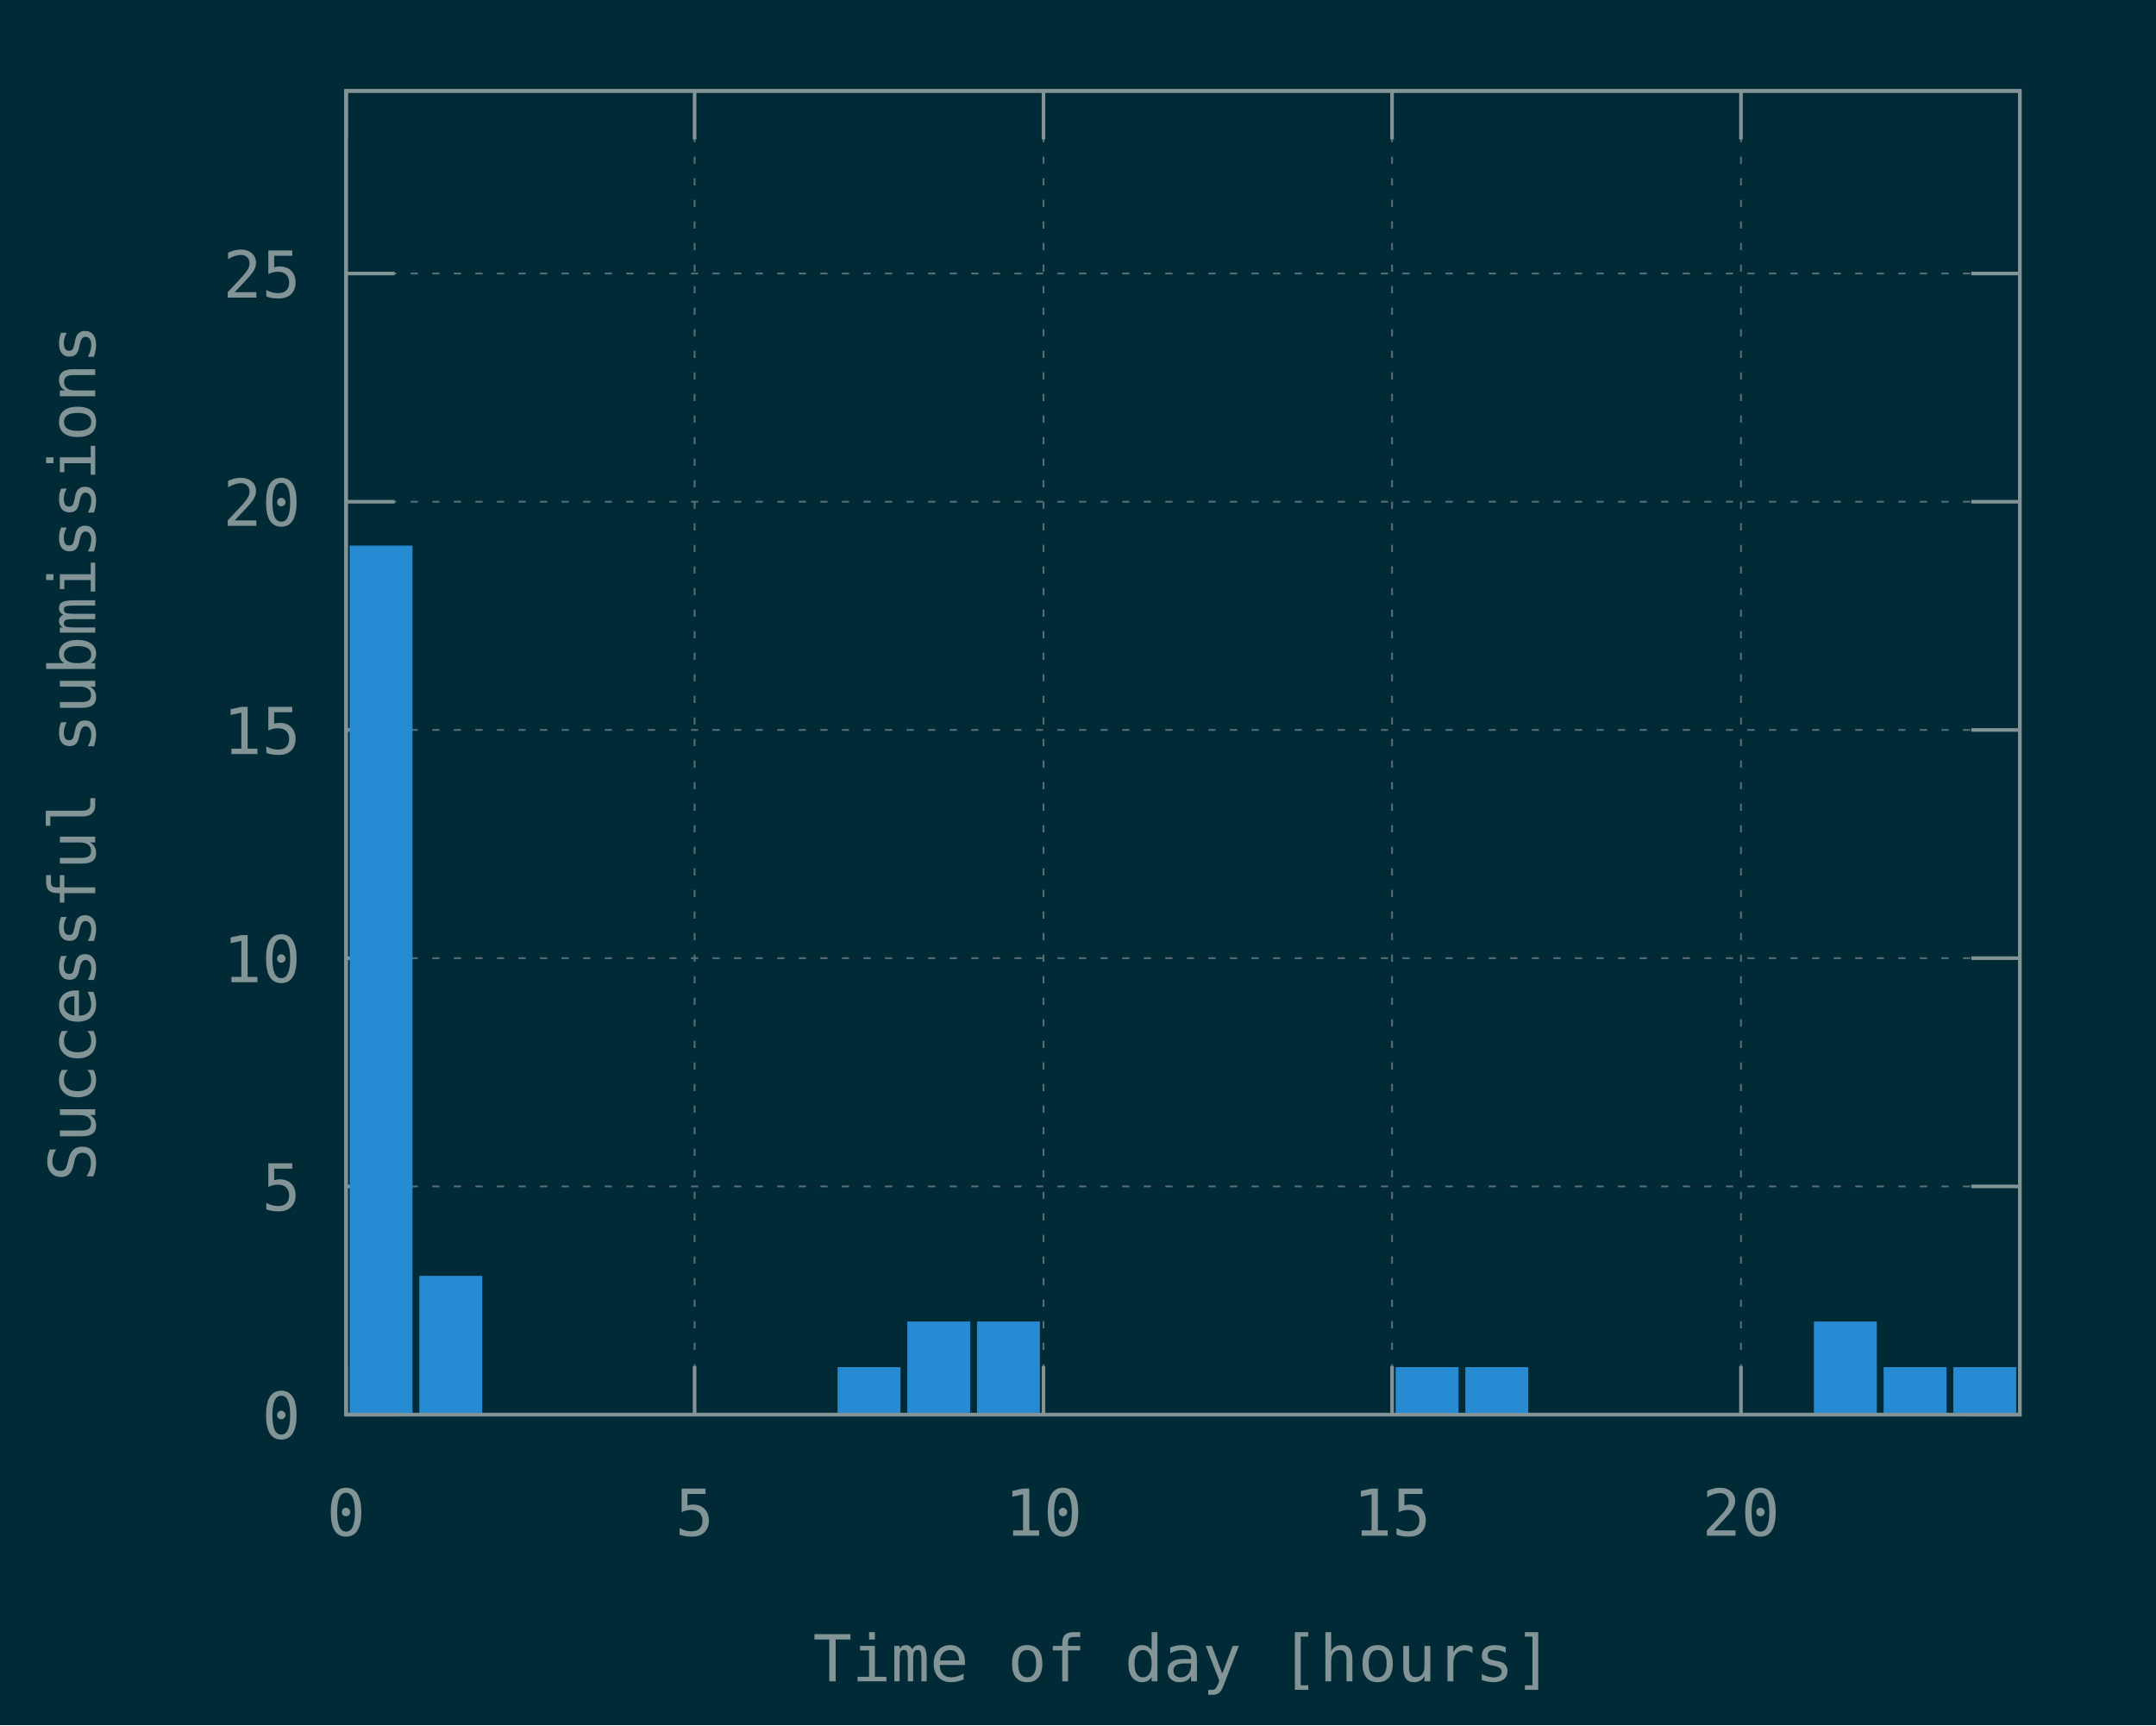
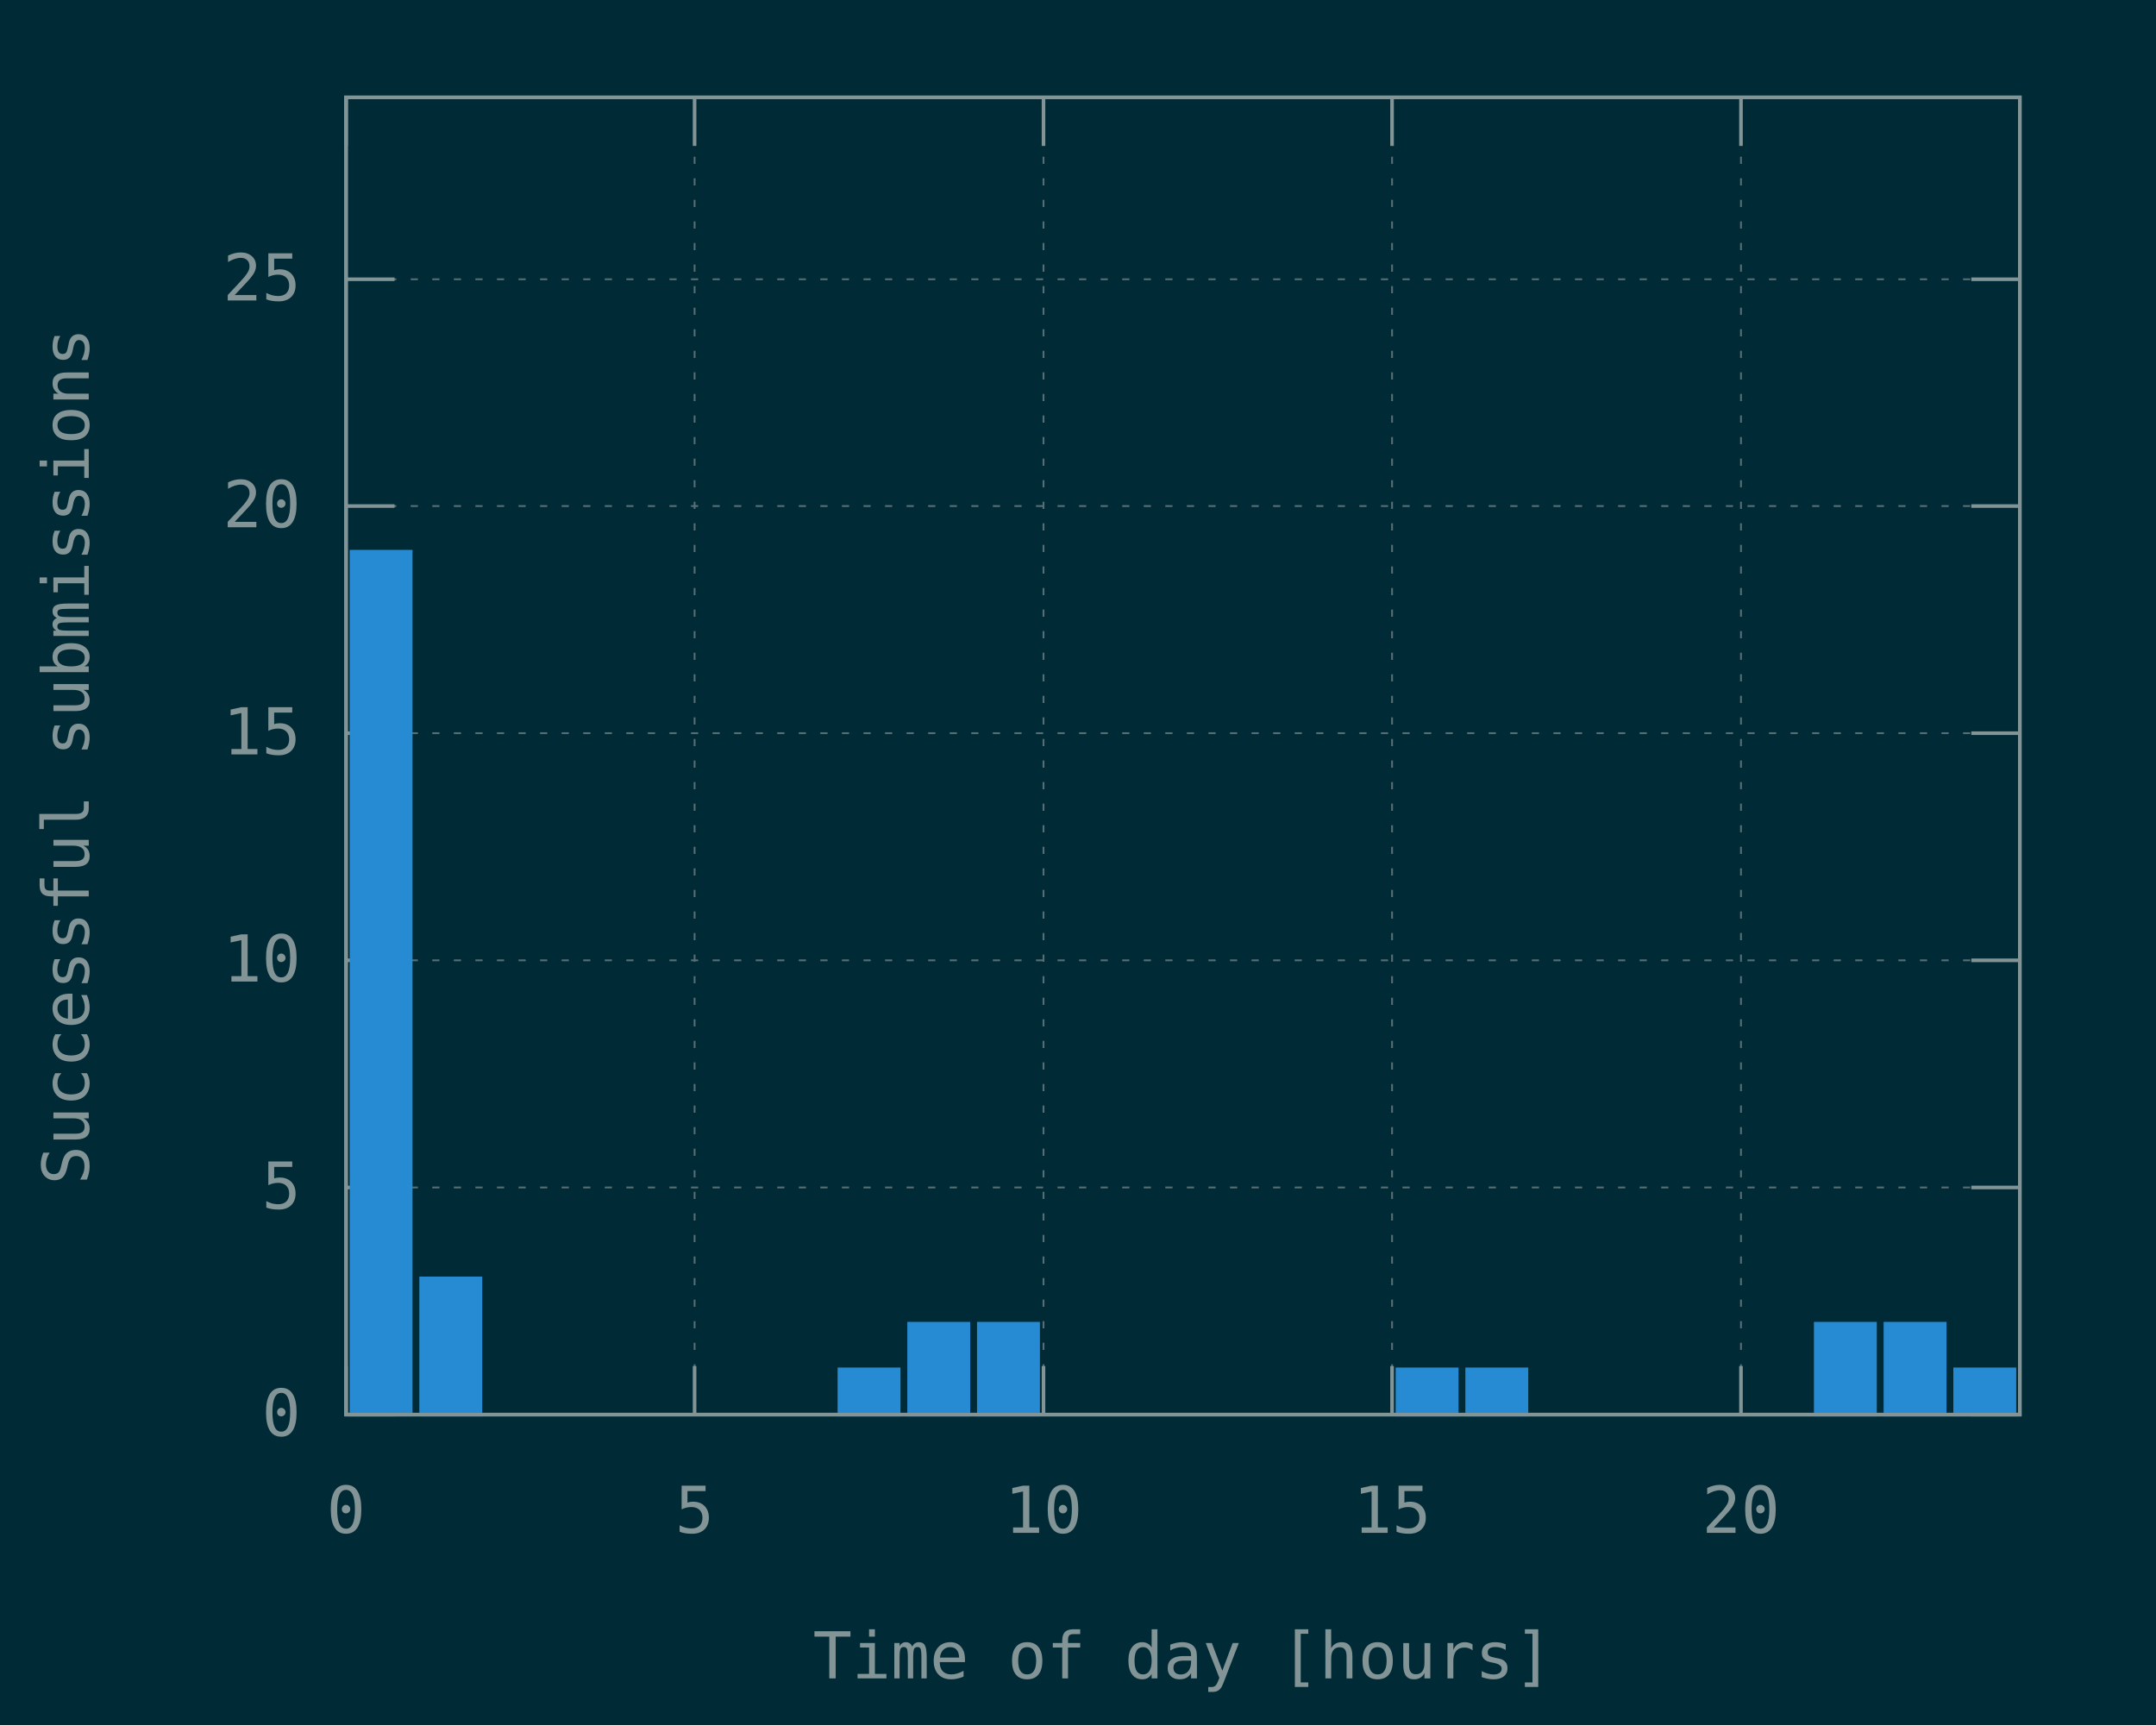
<svg xmlns="http://www.w3.org/2000/svg" xmlns:xlink="http://www.w3.org/1999/xlink" width="600" height="480" viewBox="0 0 600 480">
  <g id="gnuplot_canvas">
    <rect x="0" y="0" width="600" height="480" fill="#002b36" />
    <defs>
      <circle id="gpDot" r="0.5" stroke-width="0.5" />
      <path id="gpPt0" stroke-width="0.148" stroke="currentColor" d="M-1,0 h2 M0,-1 v2" />
      <path id="gpPt1" stroke-width="0.148" stroke="currentColor" d="M-1,-1 L1,1 M1,-1 L-1,1" />
      <path id="gpPt2" stroke-width="0.148" stroke="currentColor" d="M-1,0 L1,0 M0,-1 L0,1 M-1,-1 L1,1 M-1,1 L1,-1" />
      <rect id="gpPt3" stroke-width="0.148" stroke="currentColor" x="-1" y="-1" width="2" height="2" />
      <rect id="gpPt4" stroke-width="0.148" stroke="currentColor" fill="currentColor" x="-1" y="-1" width="2" height="2" />
      <circle id="gpPt5" stroke-width="0.148" stroke="currentColor" cx="0" cy="0" r="1" />
      <use xlink:href="#gpPt5" id="gpPt6" fill="currentColor" stroke="none" />
      <path id="gpPt7" stroke-width="0.148" stroke="currentColor" d="M0,-1.33 L-1.33,0.67 L1.33,0.67 z" />
      <use xlink:href="#gpPt7" id="gpPt8" fill="currentColor" stroke="none" />
      <use xlink:href="#gpPt7" id="gpPt9" stroke="currentColor" transform="rotate(180)" />
      <use xlink:href="#gpPt9" id="gpPt10" fill="currentColor" stroke="none" />
      <use xlink:href="#gpPt3" id="gpPt11" stroke="currentColor" transform="rotate(45)" />
      <use xlink:href="#gpPt11" id="gpPt12" fill="currentColor" stroke="none" />
      <path id="gpPt13" stroke-width="0.148" stroke="currentColor" d="M0,1.330 L1.265,0.411 L0.782,-1.067 L-0.782,-1.076 L-1.265,0.411 z" />
      <use xlink:href="#gpPt13" id="gpPt14" fill="currentColor" stroke="none" />
      <filter id="textbox" filterUnits="objectBoundingBox" x="0" y="0" height="1" width="1">
        <feFlood flood-color="#002B36" flood-opacity="1" result="bgnd" />
        <feComposite in="SourceGraphic" in2="bgnd" operator="atop" />
      </filter>
      <filter id="greybox" filterUnits="objectBoundingBox" x="0" y="0" height="1" width="1">
        <feFlood flood-color="lightgrey" flood-opacity="1" result="grey" />
        <feComposite in="SourceGraphic" in2="grey" operator="atop" />
      </filter>
    </defs>
    <g fill="none" color="#002B36" stroke="currentColor" stroke-width="1.00" stroke-linecap="butt" stroke-linejoin="miter">
</g>
    <g fill="none" color="black" stroke="currentColor" stroke-width="1.00" stroke-linecap="butt" stroke-linejoin="miter">
</g>
    <g fill="none" color="black" stroke="rgb(131, 148, 150)" stroke-width="0.50" stroke-linecap="butt" stroke-linejoin="miter">
</g>
    <g fill="none" color="gray" stroke="currentColor" stroke-width="0.50" stroke-linecap="butt" stroke-linejoin="miter">
      <path stroke="rgb( 88, 110, 117)" stroke-dasharray="2,4" class="gridline" d="M96.3,393.6 L562.1,393.6  " />
    </g>
    <g fill="none" color="gray" stroke="rgb( 88, 110, 117)" stroke-width="1.00" stroke-linecap="butt" stroke-linejoin="miter">
</g>
    <g fill="none" color="black" stroke="currentColor" stroke-width="1.00" stroke-linecap="butt" stroke-linejoin="miter">
      <path stroke="rgb(131, 148, 150)" d="M96.3,393.6 L109.8,393.6 M562.1,393.6 L548.6,393.6  " />
-       <g transform="translate(83.7,400.3)" stroke="none" fill="rgb(131,148,150)" font-family="Inconsolata" font-size="18.00" text-anchor="end">
+       <g transform="translate(83.7,399.5)" stroke="none" fill="rgb(131,148,150)" font-family="Inconsolata" font-size="18.00" text-anchor="end">
        <text>
          <tspan font-family="Inconsolata"> 0</tspan>
        </text>
      </g>
    </g>
    <g fill="none" color="black" stroke="currentColor" stroke-width="1.00" stroke-linecap="butt" stroke-linejoin="miter">
</g>
    <g fill="none" color="black" stroke="rgb(131, 148, 150)" stroke-width="0.50" stroke-linecap="butt" stroke-linejoin="miter">
</g>
    <g fill="none" color="gray" stroke="currentColor" stroke-width="0.50" stroke-linecap="butt" stroke-linejoin="miter">
-       <path stroke="rgb( 88, 110, 117)" stroke-dasharray="2,4" class="gridline" d="M96.3,330.1 L562.1,330.1  " />
-     </g>
-     <g fill="none" color="gray" stroke="rgb( 88, 110, 117)" stroke-width="1.00" stroke-linecap="butt" stroke-linejoin="miter">
- </g>
-     <g fill="none" color="black" stroke="currentColor" stroke-width="1.00" stroke-linecap="butt" stroke-linejoin="miter">
-       <path stroke="rgb(131, 148, 150)" d="M96.3,330.1 L109.8,330.1 M562.1,330.1 L548.6,330.1  " />
-       <g transform="translate(83.7,336.8)" stroke="none" fill="rgb(131,148,150)" font-family="Inconsolata" font-size="18.00" text-anchor="end">
+       <path stroke="rgb( 88, 110, 117)" stroke-dasharray="2,4" class="gridline" d="M96.3,330.4 L562.1,330.4  " />
+     </g>
+     <g fill="none" color="gray" stroke="rgb( 88, 110, 117)" stroke-width="1.00" stroke-linecap="butt" stroke-linejoin="miter">
+ </g>
+     <g fill="none" color="black" stroke="currentColor" stroke-width="1.00" stroke-linecap="butt" stroke-linejoin="miter">
+       <path stroke="rgb(131, 148, 150)" d="M96.3,330.4 L109.8,330.4 M562.1,330.4 L548.6,330.4  " />
+       <g transform="translate(83.7,336.3)" stroke="none" fill="rgb(131,148,150)" font-family="Inconsolata" font-size="18.00" text-anchor="end">
        <text>
          <tspan font-family="Inconsolata"> 5</tspan>
        </text>
      </g>
    </g>
    <g fill="none" color="black" stroke="currentColor" stroke-width="1.00" stroke-linecap="butt" stroke-linejoin="miter">
</g>
    <g fill="none" color="black" stroke="rgb(131, 148, 150)" stroke-width="0.50" stroke-linecap="butt" stroke-linejoin="miter">
</g>
    <g fill="none" color="gray" stroke="currentColor" stroke-width="0.50" stroke-linecap="butt" stroke-linejoin="miter">
-       <path stroke="rgb( 88, 110, 117)" stroke-dasharray="2,4" class="gridline" d="M96.3,266.6 L562.1,266.6  " />
-     </g>
-     <g fill="none" color="gray" stroke="rgb( 88, 110, 117)" stroke-width="1.00" stroke-linecap="butt" stroke-linejoin="miter">
- </g>
-     <g fill="none" color="black" stroke="currentColor" stroke-width="1.00" stroke-linecap="butt" stroke-linejoin="miter">
-       <path stroke="rgb(131, 148, 150)" d="M96.3,266.6 L109.8,266.6 M562.1,266.6 L548.6,266.6  " />
-       <g transform="translate(83.7,273.3)" stroke="none" fill="rgb(131,148,150)" font-family="Inconsolata" font-size="18.00" text-anchor="end">
+       <path stroke="rgb( 88, 110, 117)" stroke-dasharray="2,4" class="gridline" d="M96.3,267.2 L562.1,267.2  " />
+     </g>
+     <g fill="none" color="gray" stroke="rgb( 88, 110, 117)" stroke-width="1.00" stroke-linecap="butt" stroke-linejoin="miter">
+ </g>
+     <g fill="none" color="black" stroke="currentColor" stroke-width="1.00" stroke-linecap="butt" stroke-linejoin="miter">
+       <path stroke="rgb(131, 148, 150)" d="M96.3,267.2 L109.8,267.2 M562.1,267.2 L548.6,267.2  " />
+       <g transform="translate(83.7,273.1)" stroke="none" fill="rgb(131,148,150)" font-family="Inconsolata" font-size="18.00" text-anchor="end">
        <text>
          <tspan font-family="Inconsolata"> 10</tspan>
        </text>
      </g>
    </g>
    <g fill="none" color="black" stroke="currentColor" stroke-width="1.00" stroke-linecap="butt" stroke-linejoin="miter">
</g>
    <g fill="none" color="black" stroke="rgb(131, 148, 150)" stroke-width="0.50" stroke-linecap="butt" stroke-linejoin="miter">
</g>
    <g fill="none" color="gray" stroke="currentColor" stroke-width="0.50" stroke-linecap="butt" stroke-linejoin="miter">
-       <path stroke="rgb( 88, 110, 117)" stroke-dasharray="2,4" class="gridline" d="M96.3,203.1 L562.1,203.1  " />
-     </g>
-     <g fill="none" color="gray" stroke="rgb( 88, 110, 117)" stroke-width="1.00" stroke-linecap="butt" stroke-linejoin="miter">
- </g>
-     <g fill="none" color="black" stroke="currentColor" stroke-width="1.00" stroke-linecap="butt" stroke-linejoin="miter">
-       <path stroke="rgb(131, 148, 150)" d="M96.3,203.1 L109.8,203.1 M562.1,203.1 L548.6,203.1  " />
-       <g transform="translate(83.7,209.8)" stroke="none" fill="rgb(131,148,150)" font-family="Inconsolata" font-size="18.00" text-anchor="end">
+       <path stroke="rgb( 88, 110, 117)" stroke-dasharray="2,4" class="gridline" d="M96.3,204.0 L562.1,204.0  " />
+     </g>
+     <g fill="none" color="gray" stroke="rgb( 88, 110, 117)" stroke-width="1.00" stroke-linecap="butt" stroke-linejoin="miter">
+ </g>
+     <g fill="none" color="black" stroke="currentColor" stroke-width="1.00" stroke-linecap="butt" stroke-linejoin="miter">
+       <path stroke="rgb(131, 148, 150)" d="M96.3,204.0 L109.8,204.0 M562.1,204.0 L548.6,204.0  " />
+       <g transform="translate(83.7,209.9)" stroke="none" fill="rgb(131,148,150)" font-family="Inconsolata" font-size="18.00" text-anchor="end">
        <text>
          <tspan font-family="Inconsolata"> 15</tspan>
        </text>
      </g>
    </g>
    <g fill="none" color="black" stroke="currentColor" stroke-width="1.00" stroke-linecap="butt" stroke-linejoin="miter">
</g>
    <g fill="none" color="black" stroke="rgb(131, 148, 150)" stroke-width="0.50" stroke-linecap="butt" stroke-linejoin="miter">
</g>
    <g fill="none" color="gray" stroke="currentColor" stroke-width="0.50" stroke-linecap="butt" stroke-linejoin="miter">
-       <path stroke="rgb( 88, 110, 117)" stroke-dasharray="2,4" class="gridline" d="M96.3,139.6 L562.1,139.6  " />
-     </g>
-     <g fill="none" color="gray" stroke="rgb( 88, 110, 117)" stroke-width="1.00" stroke-linecap="butt" stroke-linejoin="miter">
- </g>
-     <g fill="none" color="black" stroke="currentColor" stroke-width="1.00" stroke-linecap="butt" stroke-linejoin="miter">
-       <path stroke="rgb(131, 148, 150)" d="M96.3,139.6 L109.8,139.6 M562.1,139.6 L548.6,139.6  " />
-       <g transform="translate(83.7,146.3)" stroke="none" fill="rgb(131,148,150)" font-family="Inconsolata" font-size="18.00" text-anchor="end">
+       <path stroke="rgb( 88, 110, 117)" stroke-dasharray="2,4" class="gridline" d="M96.3,140.8 L562.1,140.8  " />
+     </g>
+     <g fill="none" color="gray" stroke="rgb( 88, 110, 117)" stroke-width="1.00" stroke-linecap="butt" stroke-linejoin="miter">
+ </g>
+     <g fill="none" color="black" stroke="currentColor" stroke-width="1.00" stroke-linecap="butt" stroke-linejoin="miter">
+       <path stroke="rgb(131, 148, 150)" d="M96.3,140.8 L109.8,140.8 M562.1,140.8 L548.6,140.8  " />
+       <g transform="translate(83.7,146.7)" stroke="none" fill="rgb(131,148,150)" font-family="Inconsolata" font-size="18.00" text-anchor="end">
        <text>
          <tspan font-family="Inconsolata"> 20</tspan>
        </text>
      </g>
    </g>
    <g fill="none" color="black" stroke="currentColor" stroke-width="1.00" stroke-linecap="butt" stroke-linejoin="miter">
</g>
    <g fill="none" color="black" stroke="rgb(131, 148, 150)" stroke-width="0.50" stroke-linecap="butt" stroke-linejoin="miter">
</g>
    <g fill="none" color="gray" stroke="currentColor" stroke-width="0.50" stroke-linecap="butt" stroke-linejoin="miter">
-       <path stroke="rgb( 88, 110, 117)" stroke-dasharray="2,4" class="gridline" d="M96.3,76.1 L562.1,76.1  " />
-     </g>
-     <g fill="none" color="gray" stroke="rgb( 88, 110, 117)" stroke-width="1.00" stroke-linecap="butt" stroke-linejoin="miter">
- </g>
-     <g fill="none" color="black" stroke="currentColor" stroke-width="1.00" stroke-linecap="butt" stroke-linejoin="miter">
-       <path stroke="rgb(131, 148, 150)" d="M96.3,76.1 L109.8,76.1 M562.1,76.1 L548.6,76.1  " />
-       <g transform="translate(83.7,82.8)" stroke="none" fill="rgb(131,148,150)" font-family="Inconsolata" font-size="18.00" text-anchor="end">
+       <path stroke="rgb( 88, 110, 117)" stroke-dasharray="2,4" class="gridline" d="M96.3,77.7 L562.1,77.7  " />
+     </g>
+     <g fill="none" color="gray" stroke="rgb( 88, 110, 117)" stroke-width="1.00" stroke-linecap="butt" stroke-linejoin="miter">
+ </g>
+     <g fill="none" color="black" stroke="currentColor" stroke-width="1.00" stroke-linecap="butt" stroke-linejoin="miter">
+       <path stroke="rgb(131, 148, 150)" d="M96.3,77.7 L109.8,77.7 M562.1,77.7 L548.6,77.7  " />
+       <g transform="translate(83.7,83.6)" stroke="none" fill="rgb(131,148,150)" font-family="Inconsolata" font-size="18.00" text-anchor="end">
        <text>
          <tspan font-family="Inconsolata"> 25</tspan>
        </text>
      </g>
    </g>
    <g fill="none" color="black" stroke="currentColor" stroke-width="1.00" stroke-linecap="butt" stroke-linejoin="miter">
</g>
    <g fill="none" color="black" stroke="rgb(131, 148, 150)" stroke-width="0.50" stroke-linecap="butt" stroke-linejoin="miter">
</g>
    <g fill="none" color="gray" stroke="currentColor" stroke-width="0.50" stroke-linecap="butt" stroke-linejoin="miter">
-       <path stroke="rgb( 88, 110, 117)" stroke-dasharray="2,4" class="gridline" d="M96.3,393.6 L96.3,25.3  " />
-     </g>
-     <g fill="none" color="gray" stroke="rgb( 88, 110, 117)" stroke-width="1.00" stroke-linecap="butt" stroke-linejoin="miter">
- </g>
-     <g fill="none" color="black" stroke="currentColor" stroke-width="1.00" stroke-linecap="butt" stroke-linejoin="miter">
-       <path stroke="rgb(131, 148, 150)" d="M96.3,393.6 L96.3,380.1 M96.3,25.3 L96.3,38.8  " />
-       <g transform="translate(96.3,427.3)" stroke="none" fill="rgb(131,148,150)" font-family="Inconsolata" font-size="18.00" text-anchor="middle">
+       <path stroke="rgb( 88, 110, 117)" stroke-dasharray="2,4" class="gridline" d="M96.3,393.6 L96.3,27.1  " />
+     </g>
+     <g fill="none" color="gray" stroke="rgb( 88, 110, 117)" stroke-width="1.00" stroke-linecap="butt" stroke-linejoin="miter">
+ </g>
+     <g fill="none" color="black" stroke="currentColor" stroke-width="1.00" stroke-linecap="butt" stroke-linejoin="miter">
+       <path stroke="rgb(131, 148, 150)" d="M96.3,393.6 L96.3,380.1 M96.3,27.1 L96.3,40.6  " />
+       <g transform="translate(96.3,426.5)" stroke="none" fill="rgb(131,148,150)" font-family="Inconsolata" font-size="18.00" text-anchor="middle">
        <text>
          <tspan font-family="Inconsolata"> 0</tspan>
        </text>
      </g>
    </g>
    <g fill="none" color="black" stroke="currentColor" stroke-width="1.00" stroke-linecap="butt" stroke-linejoin="miter">
</g>
    <g fill="none" color="black" stroke="rgb(131, 148, 150)" stroke-width="0.50" stroke-linecap="butt" stroke-linejoin="miter">
</g>
    <g fill="none" color="gray" stroke="currentColor" stroke-width="0.50" stroke-linecap="butt" stroke-linejoin="miter">
-       <path stroke="rgb( 88, 110, 117)" stroke-dasharray="2,4" class="gridline" d="M193.3,393.6 L193.3,25.3  " />
-     </g>
-     <g fill="none" color="gray" stroke="rgb( 88, 110, 117)" stroke-width="1.00" stroke-linecap="butt" stroke-linejoin="miter">
- </g>
-     <g fill="none" color="black" stroke="currentColor" stroke-width="1.00" stroke-linecap="butt" stroke-linejoin="miter">
-       <path stroke="rgb(131, 148, 150)" d="M193.3,393.6 L193.3,380.1 M193.3,25.3 L193.3,38.8  " />
-       <g transform="translate(193.3,427.3)" stroke="none" fill="rgb(131,148,150)" font-family="Inconsolata" font-size="18.00" text-anchor="middle">
+       <path stroke="rgb( 88, 110, 117)" stroke-dasharray="2,4" class="gridline" d="M193.3,393.6 L193.3,27.1  " />
+     </g>
+     <g fill="none" color="gray" stroke="rgb( 88, 110, 117)" stroke-width="1.00" stroke-linecap="butt" stroke-linejoin="miter">
+ </g>
+     <g fill="none" color="black" stroke="currentColor" stroke-width="1.00" stroke-linecap="butt" stroke-linejoin="miter">
+       <path stroke="rgb(131, 148, 150)" d="M193.3,393.6 L193.3,380.1 M193.3,27.1 L193.3,40.6  " />
+       <g transform="translate(193.3,426.5)" stroke="none" fill="rgb(131,148,150)" font-family="Inconsolata" font-size="18.00" text-anchor="middle">
        <text>
          <tspan font-family="Inconsolata"> 5</tspan>
        </text>
      </g>
    </g>
    <g fill="none" color="black" stroke="currentColor" stroke-width="1.00" stroke-linecap="butt" stroke-linejoin="miter">
</g>
    <g fill="none" color="black" stroke="rgb(131, 148, 150)" stroke-width="0.50" stroke-linecap="butt" stroke-linejoin="miter">
</g>
    <g fill="none" color="gray" stroke="currentColor" stroke-width="0.50" stroke-linecap="butt" stroke-linejoin="miter">
-       <path stroke="rgb( 88, 110, 117)" stroke-dasharray="2,4" class="gridline" d="M290.4,393.6 L290.4,25.3  " />
-     </g>
-     <g fill="none" color="gray" stroke="rgb( 88, 110, 117)" stroke-width="1.00" stroke-linecap="butt" stroke-linejoin="miter">
- </g>
-     <g fill="none" color="black" stroke="currentColor" stroke-width="1.00" stroke-linecap="butt" stroke-linejoin="miter">
-       <path stroke="rgb(131, 148, 150)" d="M290.4,393.6 L290.4,380.1 M290.4,25.3 L290.4,38.8  " />
-       <g transform="translate(290.4,427.3)" stroke="none" fill="rgb(131,148,150)" font-family="Inconsolata" font-size="18.00" text-anchor="middle">
+       <path stroke="rgb( 88, 110, 117)" stroke-dasharray="2,4" class="gridline" d="M290.4,393.6 L290.4,27.1  " />
+     </g>
+     <g fill="none" color="gray" stroke="rgb( 88, 110, 117)" stroke-width="1.00" stroke-linecap="butt" stroke-linejoin="miter">
+ </g>
+     <g fill="none" color="black" stroke="currentColor" stroke-width="1.00" stroke-linecap="butt" stroke-linejoin="miter">
+       <path stroke="rgb(131, 148, 150)" d="M290.4,393.6 L290.4,380.1 M290.4,27.1 L290.4,40.6  " />
+       <g transform="translate(290.4,426.5)" stroke="none" fill="rgb(131,148,150)" font-family="Inconsolata" font-size="18.00" text-anchor="middle">
        <text>
          <tspan font-family="Inconsolata"> 10</tspan>
        </text>
      </g>
    </g>
    <g fill="none" color="black" stroke="currentColor" stroke-width="1.00" stroke-linecap="butt" stroke-linejoin="miter">
</g>
    <g fill="none" color="black" stroke="rgb(131, 148, 150)" stroke-width="0.50" stroke-linecap="butt" stroke-linejoin="miter">
</g>
    <g fill="none" color="gray" stroke="currentColor" stroke-width="0.50" stroke-linecap="butt" stroke-linejoin="miter">
-       <path stroke="rgb( 88, 110, 117)" stroke-dasharray="2,4" class="gridline" d="M387.4,393.6 L387.4,25.3  " />
-     </g>
-     <g fill="none" color="gray" stroke="rgb( 88, 110, 117)" stroke-width="1.00" stroke-linecap="butt" stroke-linejoin="miter">
- </g>
-     <g fill="none" color="black" stroke="currentColor" stroke-width="1.00" stroke-linecap="butt" stroke-linejoin="miter">
-       <path stroke="rgb(131, 148, 150)" d="M387.4,393.6 L387.4,380.1 M387.4,25.3 L387.4,38.8  " />
-       <g transform="translate(387.4,427.3)" stroke="none" fill="rgb(131,148,150)" font-family="Inconsolata" font-size="18.00" text-anchor="middle">
+       <path stroke="rgb( 88, 110, 117)" stroke-dasharray="2,4" class="gridline" d="M387.4,393.6 L387.4,27.1  " />
+     </g>
+     <g fill="none" color="gray" stroke="rgb( 88, 110, 117)" stroke-width="1.00" stroke-linecap="butt" stroke-linejoin="miter">
+ </g>
+     <g fill="none" color="black" stroke="currentColor" stroke-width="1.00" stroke-linecap="butt" stroke-linejoin="miter">
+       <path stroke="rgb(131, 148, 150)" d="M387.4,393.6 L387.4,380.1 M387.4,27.1 L387.4,40.6  " />
+       <g transform="translate(387.4,426.5)" stroke="none" fill="rgb(131,148,150)" font-family="Inconsolata" font-size="18.00" text-anchor="middle">
        <text>
          <tspan font-family="Inconsolata"> 15</tspan>
        </text>
      </g>
    </g>
    <g fill="none" color="black" stroke="currentColor" stroke-width="1.00" stroke-linecap="butt" stroke-linejoin="miter">
</g>
    <g fill="none" color="black" stroke="rgb(131, 148, 150)" stroke-width="0.50" stroke-linecap="butt" stroke-linejoin="miter">
</g>
    <g fill="none" color="gray" stroke="currentColor" stroke-width="0.50" stroke-linecap="butt" stroke-linejoin="miter">
-       <path stroke="rgb( 88, 110, 117)" stroke-dasharray="2,4" class="gridline" d="M484.5,393.6 L484.5,38.8 L484.5,25.3  " />
-     </g>
-     <g fill="none" color="gray" stroke="rgb( 88, 110, 117)" stroke-width="1.00" stroke-linecap="butt" stroke-linejoin="miter">
- </g>
-     <g fill="none" color="black" stroke="currentColor" stroke-width="1.00" stroke-linecap="butt" stroke-linejoin="miter">
-       <path stroke="rgb(131, 148, 150)" d="M484.5,393.6 L484.5,380.1 M484.5,25.3 L484.5,38.8  " />
-       <g transform="translate(484.5,427.3)" stroke="none" fill="rgb(131,148,150)" font-family="Inconsolata" font-size="18.00" text-anchor="middle">
+       <path stroke="rgb( 88, 110, 117)" stroke-dasharray="2,4" class="gridline" d="M484.5,393.6 L484.5,40.6 L484.5,27.1  " />
+     </g>
+     <g fill="none" color="gray" stroke="rgb( 88, 110, 117)" stroke-width="1.00" stroke-linecap="butt" stroke-linejoin="miter">
+ </g>
+     <g fill="none" color="black" stroke="currentColor" stroke-width="1.00" stroke-linecap="butt" stroke-linejoin="miter">
+       <path stroke="rgb(131, 148, 150)" d="M484.5,393.6 L484.5,380.1 M484.5,27.1 L484.5,40.6  " />
+       <g transform="translate(484.5,426.5)" stroke="none" fill="rgb(131,148,150)" font-family="Inconsolata" font-size="18.00" text-anchor="middle">
        <text>
          <tspan font-family="Inconsolata"> 20</tspan>
        </text>
      </g>
    </g>
    <g fill="none" color="black" stroke="currentColor" stroke-width="1.00" stroke-linecap="butt" stroke-linejoin="miter">
</g>
    <g fill="none" color="black" stroke="currentColor" stroke-width="1.00" stroke-linecap="butt" stroke-linejoin="miter">
-       <path stroke="rgb(131, 148, 150)" d="M96.3,25.3 L96.3,393.6 L562.1,393.6 L562.1,25.3 L96.3,25.3 Z  " />
-     </g>
-     <g fill="none" color="black" stroke="currentColor" stroke-width="1.00" stroke-linecap="butt" stroke-linejoin="miter">
-       <g transform="translate(26.5,209.5) rotate(270)" stroke="none" fill="rgb(131,148,150)" font-family="Inconsolata" font-size="18.00" text-anchor="middle">
+       <path stroke="rgb(131, 148, 150)" d="M96.3,27.1 L96.3,393.6 L562.1,393.6 L562.1,27.1 L96.3,27.1 Z  " />
+     </g>
+     <g fill="none" color="black" stroke="currentColor" stroke-width="1.00" stroke-linecap="butt" stroke-linejoin="miter">
+       <g transform="translate(24.7,210.4) rotate(270)" stroke="none" fill="rgb(131,148,150)" font-family="Inconsolata" font-size="18.00" text-anchor="middle">
        <text>
          <tspan font-family="Inconsolata">Successful submissions</tspan>
        </text>
      </g>
    </g>
    <g fill="none" color="black" stroke="currentColor" stroke-width="1.00" stroke-linecap="butt" stroke-linejoin="miter">
-       <g transform="translate(329.2,467.8)" stroke="none" fill="rgb(131,148,150)" font-family="Inconsolata" font-size="18.00" text-anchor="middle">
+       <g transform="translate(329.2,467.0)" stroke="none" fill="rgb(131,148,150)" font-family="Inconsolata" font-size="18.00" text-anchor="middle">
        <text>
          <tspan font-family="Inconsolata">Time of day [hours]</tspan>
        </text>
      </g>
    </g>
    <g fill="none" color="black" stroke="currentColor" stroke-width="1.00" stroke-linecap="butt" stroke-linejoin="miter">
</g>
    <g id="gnuplot_plot_1">
      <g fill="none" color="black" stroke="currentColor" stroke-width="1.00" stroke-linecap="butt" stroke-linejoin="miter">
        <g stroke="none" shape-rendering="crispEdges">
-           <polygon fill="rgb( 38, 139, 210)" points="97.8,393.6 114.4,393.6 114.4,152.2 97.8,152.2 " />
-         </g>
-         <path stroke="rgb( 38, 139, 210)" d="M97.8,393.6 L97.8,152.3 L114.3,152.3 L114.3,393.6 L97.8,393.6 Z  " />
-         <g stroke="none" shape-rendering="crispEdges">
-           <polygon fill="rgb( 38, 139, 210)" points="117.2,393.6 133.8,393.6 133.8,355.4 117.2,355.4 " />
-         </g>
-         <path stroke="rgb( 38, 139, 210)" d="M117.2,393.6 L117.2,355.5 L133.7,355.5 L133.7,393.6 L117.2,393.6 Z  " />
-         <g stroke="none" shape-rendering="crispEdges">
-           <polygon fill="rgb( 38, 139, 210)" points="233.6,393.6 250.2,393.6 250.2,380.8 233.6,380.8 " />
-         </g>
-         <path stroke="rgb( 38, 139, 210)" d="M233.6,393.6 L233.6,380.9 L250.1,380.9 L250.1,393.6 L233.6,393.6 Z  " />
-         <g stroke="none" shape-rendering="crispEdges">
-           <polygon fill="rgb( 38, 139, 210)" points="253.0,393.6 269.6,393.6 269.6,368.1 253.0,368.1 " />
-         </g>
-         <path stroke="rgb( 38, 139, 210)" d="M253.0,393.6 L253.0,368.2 L269.5,368.2 L269.5,393.6 L253.0,393.6 Z  " />
-         <g stroke="none" shape-rendering="crispEdges">
-           <polygon fill="rgb( 38, 139, 210)" points="272.4,393.6 289.0,393.6 289.0,368.1 272.4,368.1 " />
-         </g>
-         <path stroke="rgb( 38, 139, 210)" d="M272.4,393.6 L272.4,368.2 L288.9,368.2 L288.9,393.6 L272.4,393.6 Z  " />
-         <g stroke="none" shape-rendering="crispEdges">
-           <polygon fill="rgb( 38, 139, 210)" points="388.9,393.6 405.5,393.6 405.5,380.8 388.9,380.8 " />
-         </g>
-         <path stroke="rgb( 38, 139, 210)" d="M388.9,393.6 L388.9,380.9 L405.4,380.9 L405.4,393.6 L388.9,393.6 Z  " />
-         <g stroke="none" shape-rendering="crispEdges">
-           <polygon fill="rgb( 38, 139, 210)" points="408.3,393.6 424.9,393.6 424.9,380.8 408.3,380.8 " />
-         </g>
-         <path stroke="rgb( 38, 139, 210)" d="M408.3,393.6 L408.3,380.9 L424.8,380.9 L424.8,393.6 L408.3,393.6 Z  " />
-         <g stroke="none" shape-rendering="crispEdges">
-           <polygon fill="rgb( 38, 139, 210)" points="505.3,393.6 521.9,393.6 521.9,368.1 505.3,368.1 " />
-         </g>
-         <path stroke="rgb( 38, 139, 210)" d="M505.3,393.6 L505.3,368.2 L521.8,368.2 L521.8,393.6 L505.3,393.6 Z  " />
-         <g stroke="none" shape-rendering="crispEdges">
-           <polygon fill="rgb( 38, 139, 210)" points="524.7,393.6 541.3,393.6 541.3,380.8 524.7,380.8 " />
-         </g>
-         <path stroke="rgb( 38, 139, 210)" d="M524.7,393.6 L524.7,380.9 L541.2,380.9 L541.2,393.6 L524.7,393.6 Z  " />
-         <g stroke="none" shape-rendering="crispEdges">
-           <polygon fill="rgb( 38, 139, 210)" points="544.1,393.6 560.7,393.6 560.7,380.8 544.1,380.8 " />
-         </g>
-         <path stroke="rgb( 38, 139, 210)" d="M544.1,393.6 L544.1,380.9 L560.6,380.9 L560.6,393.6 L544.1,393.6 Z  " />
+           <polygon fill="rgb( 38, 139, 210)" points="97.8,393.6 114.4,393.6 114.4,153.4 97.8,153.4 " />
+         </g>
+         <path stroke="rgb( 38, 139, 210)" d="M97.8,393.6 L97.8,153.5 L114.3,153.5 L114.3,393.6 L97.8,393.6 Z  " />
+         <g stroke="none" shape-rendering="crispEdges">
+           <polygon fill="rgb( 38, 139, 210)" points="117.2,393.6 133.8,393.6 133.8,355.6 117.2,355.6 " />
+         </g>
+         <path stroke="rgb( 38, 139, 210)" d="M117.2,393.6 L117.2,355.7 L133.7,355.7 L133.7,393.6 L117.2,393.6 Z  " />
+         <g stroke="none" shape-rendering="crispEdges">
+           <polygon fill="rgb( 38, 139, 210)" points="233.6,393.6 250.2,393.6 250.2,380.9 233.6,380.9 " />
+         </g>
+         <path stroke="rgb( 38, 139, 210)" d="M233.6,393.6 L233.6,381.0 L250.1,381.0 L250.1,393.6 L233.6,393.6 Z  " />
+         <g stroke="none" shape-rendering="crispEdges">
+           <polygon fill="rgb( 38, 139, 210)" points="253.0,393.6 269.6,393.6 269.6,368.2 253.0,368.2 " />
+         </g>
+         <path stroke="rgb( 38, 139, 210)" d="M253.0,393.6 L253.0,368.3 L269.5,368.3 L269.5,393.6 L253.0,393.6 Z  " />
+         <g stroke="none" shape-rendering="crispEdges">
+           <polygon fill="rgb( 38, 139, 210)" points="272.4,393.6 289.0,393.6 289.0,368.2 272.4,368.2 " />
+         </g>
+         <path stroke="rgb( 38, 139, 210)" d="M272.4,393.6 L272.4,368.3 L288.9,368.3 L288.9,393.6 L272.4,393.6 Z  " />
+         <g stroke="none" shape-rendering="crispEdges">
+           <polygon fill="rgb( 38, 139, 210)" points="388.9,393.6 405.5,393.6 405.5,380.9 388.9,380.9 " />
+         </g>
+         <path stroke="rgb( 38, 139, 210)" d="M388.9,393.6 L388.9,381.0 L405.4,381.0 L405.4,393.6 L388.9,393.6 Z  " />
+         <g stroke="none" shape-rendering="crispEdges">
+           <polygon fill="rgb( 38, 139, 210)" points="408.3,393.6 424.9,393.6 424.9,380.9 408.3,380.9 " />
+         </g>
+         <path stroke="rgb( 38, 139, 210)" d="M408.3,393.6 L408.3,381.0 L424.8,381.0 L424.8,393.6 L408.3,393.6 Z  " />
+         <g stroke="none" shape-rendering="crispEdges">
+           <polygon fill="rgb( 38, 139, 210)" points="505.3,393.6 521.9,393.6 521.9,368.2 505.3,368.2 " />
+         </g>
+         <path stroke="rgb( 38, 139, 210)" d="M505.3,393.6 L505.3,368.3 L521.8,368.3 L521.8,393.6 L505.3,393.6 Z  " />
+         <g stroke="none" shape-rendering="crispEdges">
+           <polygon fill="rgb( 38, 139, 210)" points="524.7,393.6 541.3,393.6 541.3,368.2 524.7,368.2 " />
+         </g>
+         <path stroke="rgb( 38, 139, 210)" d="M524.7,393.6 L524.7,368.3 L541.2,368.3 L541.2,393.6 L524.7,393.6 Z  " />
+         <g stroke="none" shape-rendering="crispEdges">
+           <polygon fill="rgb( 38, 139, 210)" points="544.1,393.6 560.7,393.6 560.7,380.9 544.1,380.9 " />
+         </g>
+         <path stroke="rgb( 38, 139, 210)" d="M544.1,393.6 L544.1,381.0 L560.6,381.0 L560.6,393.6 L544.1,393.6 Z  " />
      </g>
    </g>
    <g fill="none" color="#002B36" stroke="rgb( 38, 139, 210)" stroke-width="2.00" stroke-linecap="butt" stroke-linejoin="miter">
</g>
    <g fill="none" color="black" stroke="currentColor" stroke-width="2.00" stroke-linecap="butt" stroke-linejoin="miter">
</g>
    <g fill="none" color="black" stroke="black" stroke-width="1.00" stroke-linecap="butt" stroke-linejoin="miter">
</g>
    <g fill="none" color="black" stroke="currentColor" stroke-width="1.00" stroke-linecap="butt" stroke-linejoin="miter">
-       <path stroke="rgb(131, 148, 150)" d="M96.3,25.3 L96.3,393.6 L562.1,393.6 L562.1,25.3 L96.3,25.3 Z  " />
+       <path stroke="rgb(131, 148, 150)" d="M96.3,27.1 L96.3,393.6 L562.1,393.6 L562.1,27.1 L96.3,27.1 Z  " />
    </g>
    <g fill="none" color="black" stroke="currentColor" stroke-width="1.00" stroke-linecap="butt" stroke-linejoin="miter">
</g>
  </g>
</svg>
